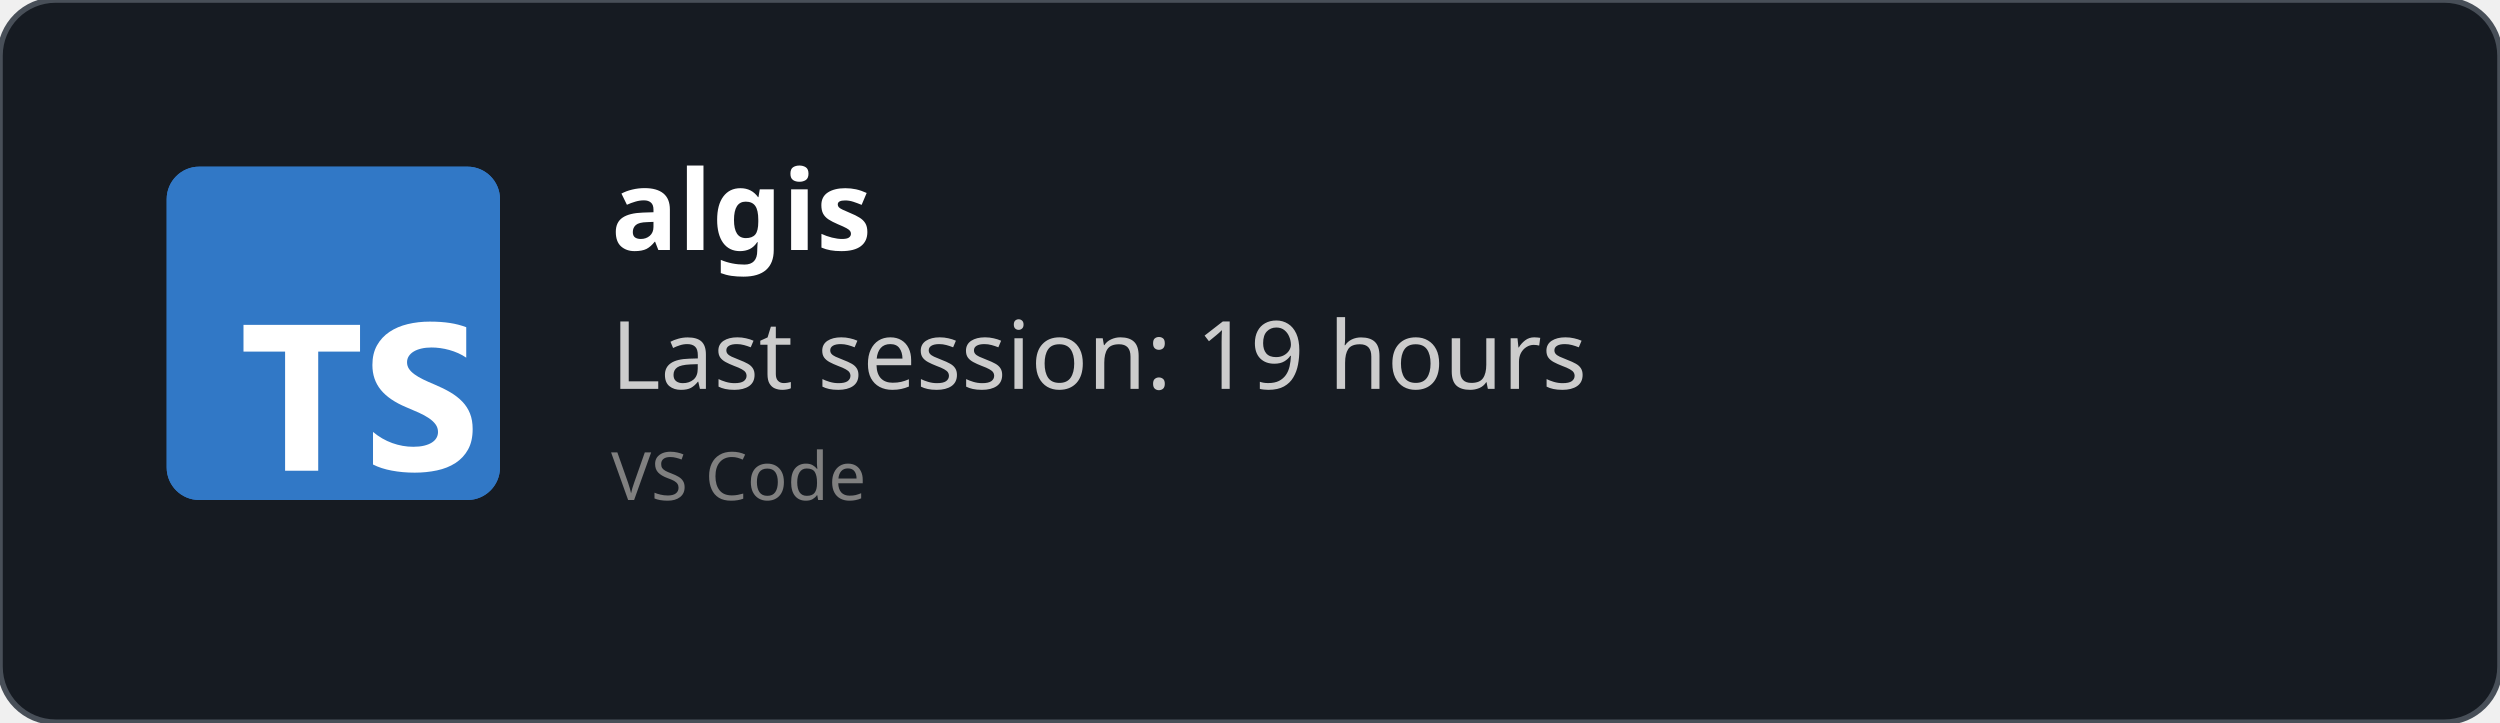
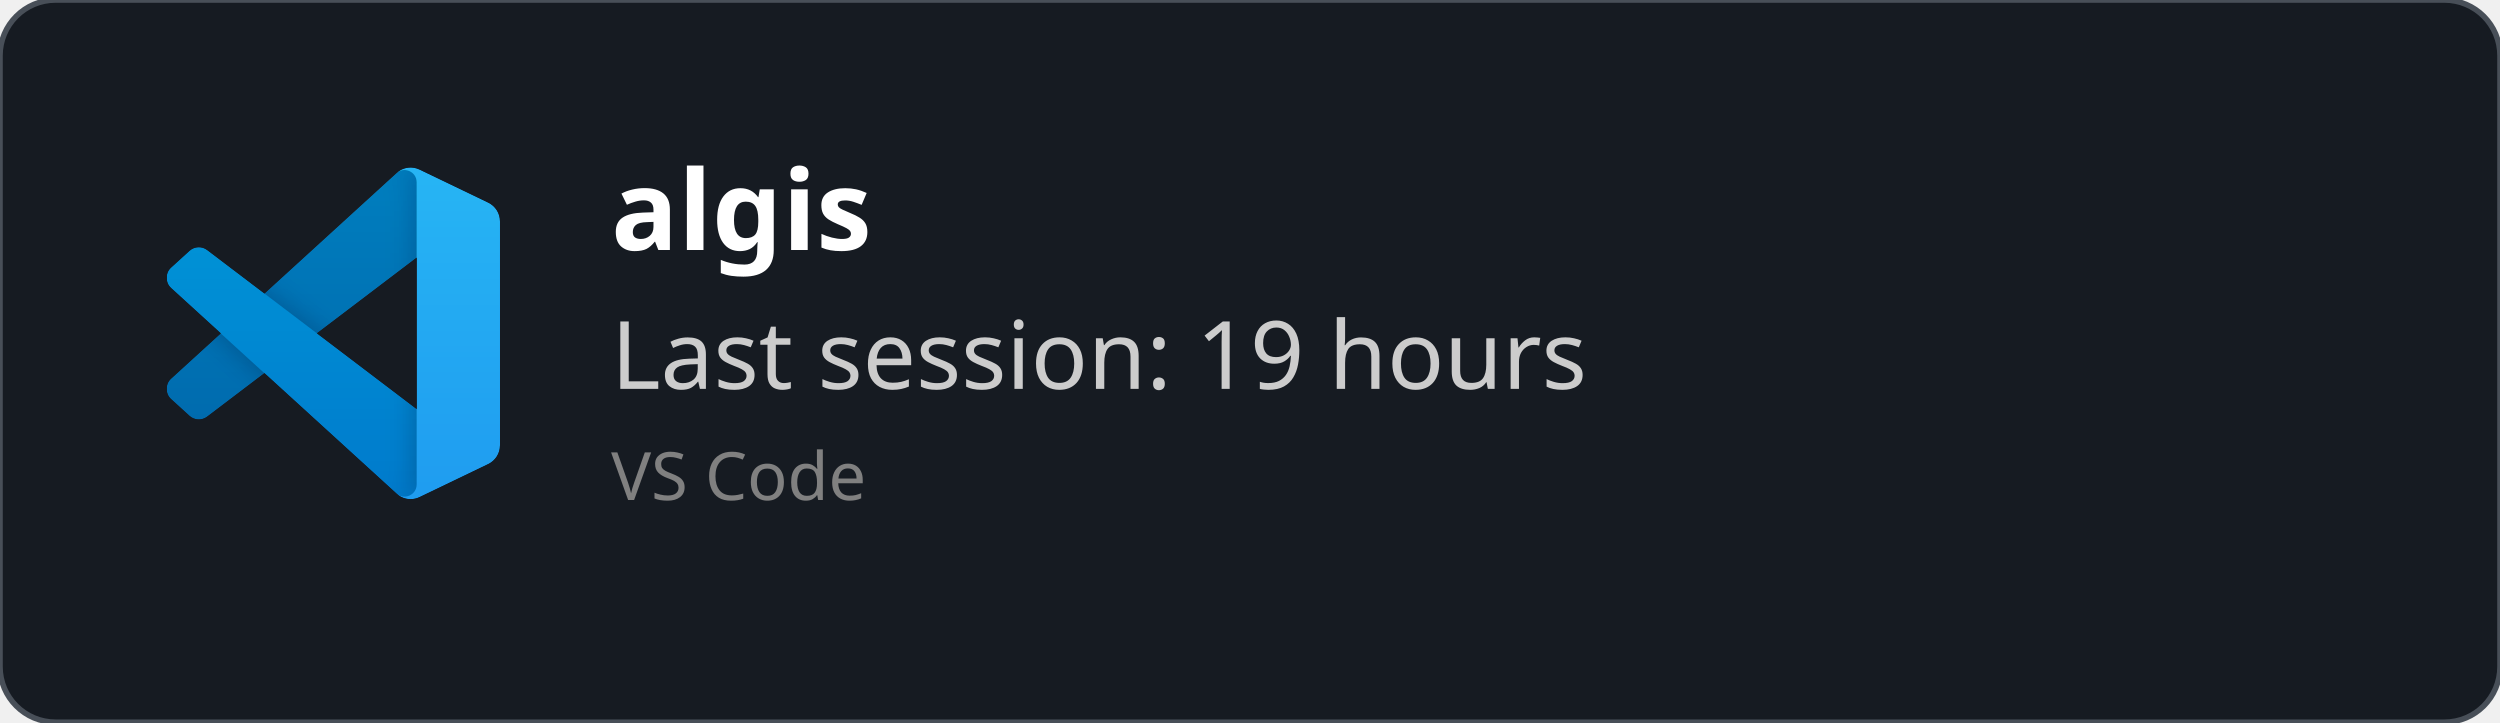
<svg xmlns="http://www.w3.org/2000/svg" width="450" height="130" viewBox="0 0 450 130" fill="none" role="img">
  <style>
    *{
        font-family: 'Segoe UI', Ubuntu, monospace
    }
    </style>
  <defs>
    <clipPath id="horizontalClip" x="20" y="20" width="500" height="200">
      <rect x="90" y="20" width="300" height="50" />
    </clipPath>
  </defs>
  <rect width="450" height="130" fill="rgba(22,27,34)" stroke="#484f58" stroke-width="1" fill-opacity="1" stroke-opacity="1" x="0" y="0" rx="10px" ry="10px">
    </rect>
-   <svg fill="none" height="60" viewBox="0 0 512 512" width="60" x="30" y="30">
-     <rect fill="#3178c6" height="512" rx="50" width="512" />
-     <rect fill="#3178c6" height="512" rx="50" width="512" />
-     <path clip-rule="evenodd" d="m316.939 407.424v50.061c8.138 4.172 17.763 7.3 28.875 9.386s22.823 3.129 35.135 3.129c11.999 0 23.397-1.147 34.196-3.442 10.799-2.294 20.268-6.075 28.406-11.342 8.138-5.266 14.581-12.15 19.328-20.65s7.121-19.007 7.121-31.522c0-9.074-1.356-17.026-4.069-23.857s-6.625-12.906-11.738-18.225c-5.112-5.319-11.242-10.091-18.389-14.315s-15.207-8.213-24.18-11.967c-6.573-2.712-12.468-5.345-17.685-7.9-5.217-2.556-9.651-5.163-13.303-7.822-3.652-2.66-6.469-5.476-8.451-8.448-1.982-2.973-2.974-6.336-2.974-10.091 0-3.441.887-6.544 2.661-9.308s4.278-5.136 7.512-7.118c3.235-1.981 7.199-3.52 11.894-4.615 4.696-1.095 9.912-1.642 15.651-1.642 4.173 0 8.581.313 13.224.938 4.643.626 9.312 1.591 14.008 2.894 4.695 1.304 9.259 2.947 13.694 4.928 4.434 1.982 8.529 4.276 12.285 6.884v-46.776c-7.616-2.92-15.937-5.084-24.962-6.492s-19.381-2.112-31.066-2.112c-11.895 0-23.163 1.278-33.805 3.833s-20.006 6.544-28.093 11.967c-8.086 5.424-14.476 12.333-19.171 20.729-4.695 8.395-7.043 18.433-7.043 30.114 0 14.914 4.304 27.638 12.912 38.172 8.607 10.533 21.675 19.45 39.204 26.751 6.886 2.816 13.303 5.579 19.25 8.291s11.086 5.528 15.415 8.448c4.33 2.92 7.747 6.101 10.252 9.543 2.504 3.441 3.756 7.352 3.756 11.733 0 3.233-.783 6.231-2.348 8.995s-3.939 5.162-7.121 7.196-7.147 3.624-11.894 4.771c-4.748 1.148-10.303 1.721-16.668 1.721-10.851 0-21.597-1.903-32.24-5.71-10.642-3.806-20.502-9.516-29.579-17.13zm-84.159-123.342h64.22v-41.082h-179v41.082h63.906v182.918h50.874z" fill="#fff" fill-rule="evenodd" />
+   <svg width="60" height="60" x="30" y="30" viewBox="0 0 100 100" fill="none" id="vscode">
+     <mask id="mask0" mask-type="alpha" maskUnits="userSpaceOnUse" x="0" y="0" width="100" height="100">
+       <path fill-rule="evenodd" clip-rule="evenodd" d="M70.912 99.317C72.487 99.931 74.283 99.891 75.873 99.126L96.461 89.22C98.624 88.179 100 85.989 100 83.587V16.413C100 14.011 98.624 11.822 96.461 10.781L75.873 0.874C73.786 -0.13 71.345 0.116 69.513 1.447C69.252 1.637 69.003 1.849 68.769 2.083L29.355 38.041L12.187 25.01C10.589 23.797 8.354 23.896 6.869 25.246L1.363 30.255C-0.453 31.906 -0.455 34.763 1.359 36.417L16.247 50L1.359 63.583C-0.455 65.237 -0.453 68.094 1.363 69.745L6.869 74.754C8.354 76.104 10.589 76.204 12.187 74.99L29.355 61.959L68.769 97.917C69.392 98.541 70.125 99.01 70.912 99.317ZM75.015 27.299L45.109 50L75.015 72.701V27.299Z" fill="white" />
+     </mask>
+     <g mask="url(#mask0)">
+       <path d="M96.461 10.796L75.857 0.876C73.472 -0.273 70.622 0.212 68.75 2.083L1.299 63.583C-0.516 65.237 -0.514 68.094 1.303 69.745L6.813 74.754C8.298 76.104 10.535 76.204 12.134 74.99L93.361 13.37C96.086 11.303 100 13.246 100 16.667V16.427C100 14.027 98.625 11.838 96.461 10.796Z" fill="#0065A9" />
+       <g filter="url(#filter0_d)">
+         <path d="M96.461 89.204L75.857 99.124C73.472 100.273 70.622 99.788 68.75 97.917L1.299 36.417C-0.516 34.763 -0.514 31.906 1.303 30.255L6.813 25.246C8.298 23.896 10.535 23.796 12.134 25.009L93.361 86.63C96.086 88.697 100 86.754 100 83.333V83.573C100 85.974 98.625 88.162 96.461 89.204Z" fill="#007ACC" />
+       </g>
+       <g filter="url(#filter1_d)">
+         <path d="M75.858 99.126C73.472 100.274 70.622 99.788 68.75 97.917C71.056 100.223 75 98.59 75 95.328V4.672C75 1.41 71.056 -0.223 68.75 2.083C70.622 0.211 73.472 -0.274 75.858 0.874L96.459 10.781C98.623 11.822 100 14.011 100 16.413V83.587C100 85.989 98.623 88.179 96.459 89.22L75.858 99.126Z" fill="#1F9CF0" />
+       </g>
+       <g style="mix-blend-mode:overlay" opacity="0.25">
+         <path fill-rule="evenodd" clip-rule="evenodd" d="M70.851 99.317C72.426 99.931 74.222 99.891 75.812 99.126L96.4 89.22C98.563 88.179 99.939 85.989 99.939 83.587V16.413C99.939 14.011 98.564 11.822 96.4 10.781L75.812 0.874C73.725 -0.13 71.284 0.116 69.453 1.447C69.191 1.637 68.942 1.849 68.708 2.083L29.294 38.041L12.126 25.01C10.528 23.796 8.293 23.896 6.809 25.246L1.302 30.255C-0.513 31.906 -0.515 34.763 1.298 36.417L16.186 50L1.298 63.583C-0.515 65.237 -0.513 68.094 1.302 69.745L6.809 74.754C8.293 76.104 10.528 76.204 12.126 74.99L29.294 61.959L68.708 97.917C69.332 98.54 70.064 99.01 70.851 99.317ZM74.954 27.299L45.048 50L74.954 72.701V27.299Z" fill="url(#paint0_linear)" />
+       </g>
+     </g>
+     <defs>
+       <filter id="filter0_d" x="-8.394" y="15.829" width="116.727" height="92.246" filterUnits="userSpaceOnUse" color-interpolation-filters="sRGB">
+         <feFlood flood-opacity="0" result="BackgroundImageFix" />
+         <feColorMatrix in="SourceAlpha" type="matrix" values="0 0 0 0 0 0 0 0 0 0 0 0 0 0 0 0 0 0 127 0" />
+         <feOffset />
+         <feGaussianBlur stdDeviation="4.167" />
+         <feColorMatrix type="matrix" values="0 0 0 0 0 0 0 0 0 0 0 0 0 0 0 0 0 0 0.25 0" />
+         <feBlend mode="overlay" in2="BackgroundImageFix" result="effect1_dropShadow" />
+         <feBlend mode="normal" in="SourceGraphic" in2="effect1_dropShadow" result="shape" />
+       </filter>
+       <filter id="filter1_d" x="60.417" y="-8.076" width="47.917" height="116.151" filterUnits="userSpaceOnUse" color-interpolation-filters="sRGB">
+         <feFlood flood-opacity="0" result="BackgroundImageFix" />
+         <feColorMatrix in="SourceAlpha" type="matrix" values="0 0 0 0 0 0 0 0 0 0 0 0 0 0 0 0 0 0 127 0" />
+         <feOffset />
+         <feGaussianBlur stdDeviation="4.167" />
+         <feColorMatrix type="matrix" values="0 0 0 0 0 0 0 0 0 0 0 0 0 0 0 0 0 0 0.25 0" />
+         <feBlend mode="overlay" in2="BackgroundImageFix" result="effect1_dropShadow" />
+         <feBlend mode="normal" in="SourceGraphic" in2="effect1_dropShadow" result="shape" />
+       </filter>
+       <linearGradient id="paint0_linear" x1="49.939" y1="0.258" x2="49.939" y2="99.742" gradientUnits="userSpaceOnUse">
+         <stop stop-color="white" />
+         <stop offset="1" stop-color="white" stop-opacity="0" />
+       </linearGradient>
+     </defs>
  </svg>
  <text x="110" y="45" font-size="20" clip-path="url(#horizontalClip)" font-weight="bold" font-family="Ubuntu" fill="white">
    algis
    </text>
  <text x="110" y="70" font-size="17px" font-family="Ubuntu" fill="#ccc">
    Last session: 19 hours
    </text>
  <text x="110" y="90" font-size="12px" font-family="Ubuntu" fill="grey">
    VS Code
    </text>
</svg>
